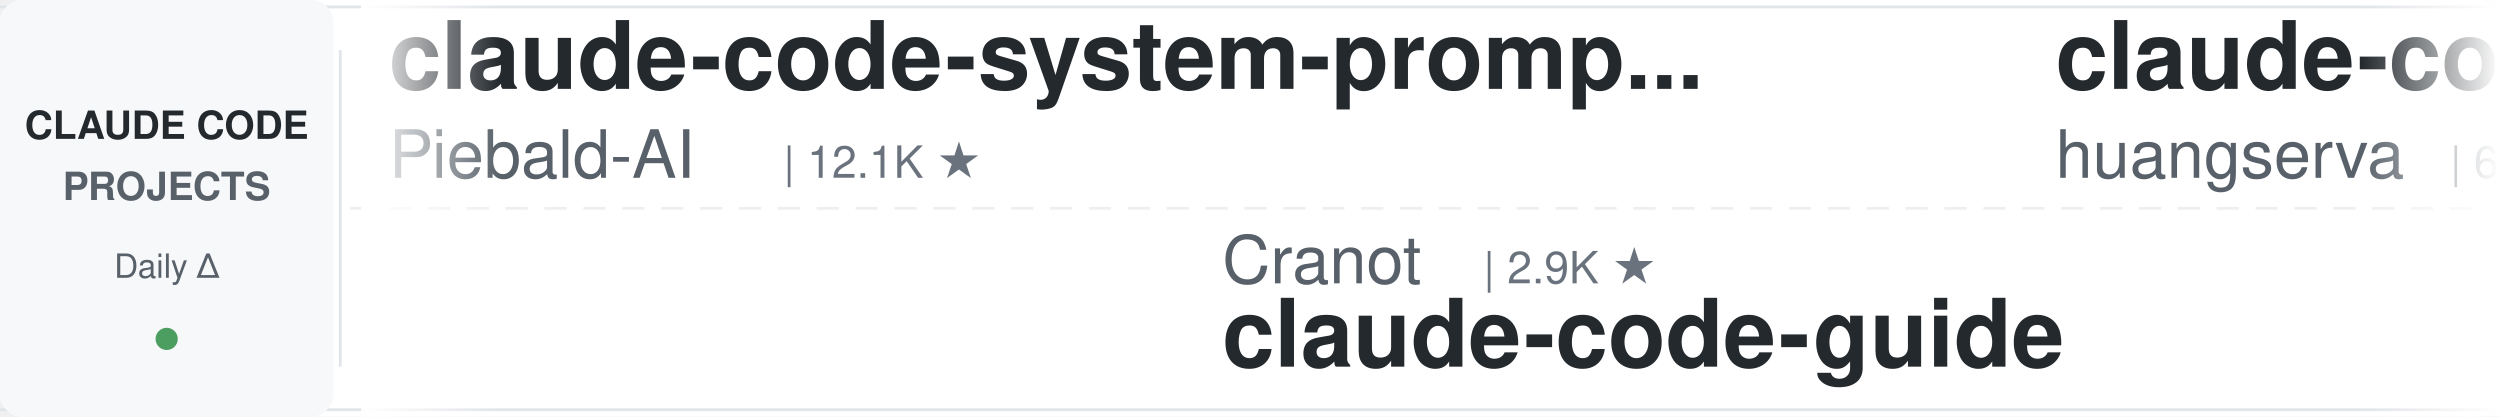
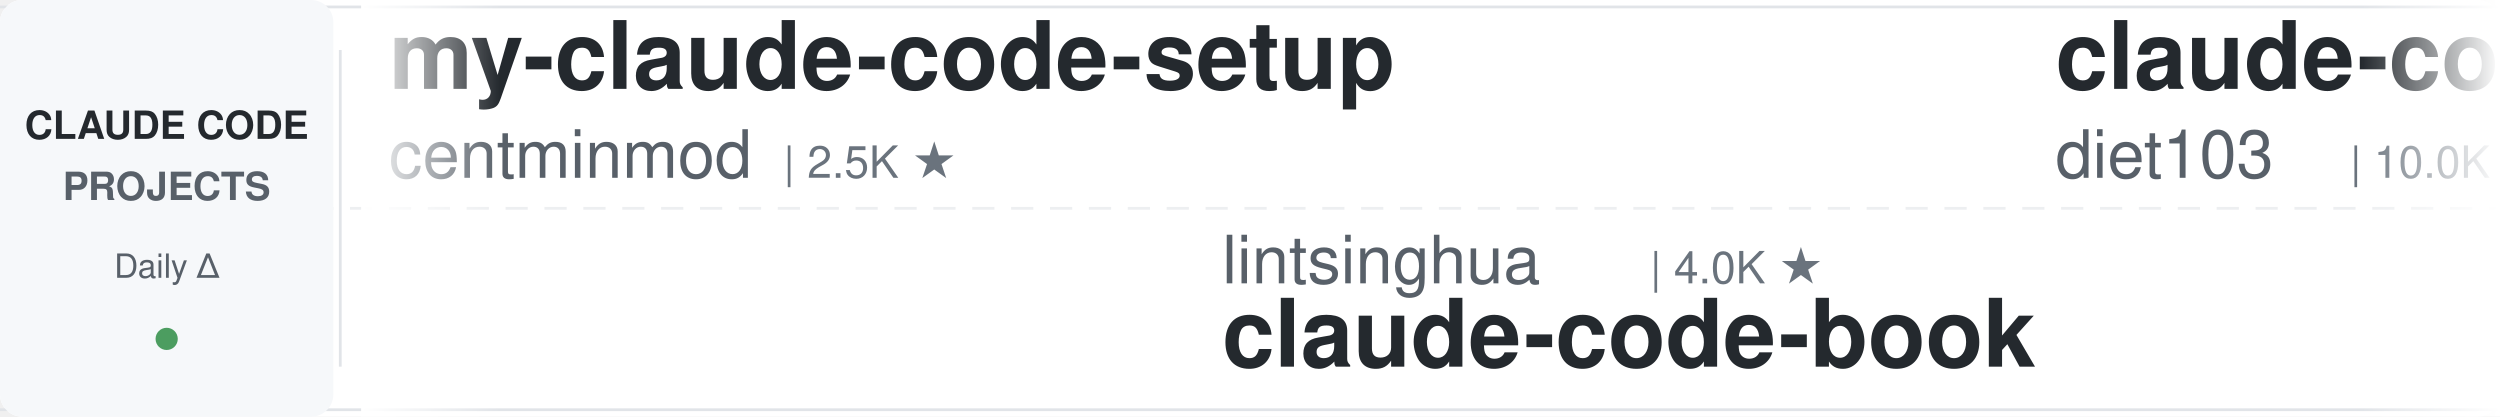
<svg xmlns="http://www.w3.org/2000/svg" width="900" height="150">
  <defs>
    <linearGradient id="leftFade" x1="0%" y1="0%" x2="100%" y2="0%">
      <stop offset="0%" style="stop-color:#ffffff;stop-opacity:1" />
      <stop offset="100%" style="stop-color:#ffffff;stop-opacity:0" />
    </linearGradient>
    <linearGradient id="rightFade" x1="0%" y1="0%" x2="100%" y2="0%">
      <stop offset="0%" style="stop-color:#ffffff;stop-opacity:0" />
      <stop offset="100%" style="stop-color:#ffffff;stop-opacity:1" />
    </linearGradient>
  </defs>
  <rect width="900" height="150" fill="#ffffff" rx="8" />
  <rect x="0" y="2" width="900" height="1" fill="#e1e4e8" />
  <rect x="0" y="147" width="900" height="1" fill="#e1e4e8" />
  <line x1="0" y1="75" x2="900" y2="75" stroke="#e1e4e8" stroke-width="1" stroke-dasharray="8 6" opacity="0.6" />
  <rect x="0" y="0" width="120" height="150" fill="#f6f8fa" rx="8" />
  <text x="60" y="50" font-family="-apple-system, BlinkMacSystemFont, 'Segoe UI', Helvetica, Arial, sans-serif" font-size="14" font-weight="600" fill="#24292e" text-anchor="middle">CLAUDE CODE</text>
  <text x="60" y="72" font-family="-apple-system, BlinkMacSystemFont, 'Segoe UI', Helvetica, Arial, sans-serif" font-size="14" font-weight="600" fill="#586069" text-anchor="middle">PROJECTS</text>
  <text x="60" y="100" font-family="-apple-system, BlinkMacSystemFont, 'Segoe UI', Helvetica, Arial, sans-serif" font-size="12" font-weight="500" fill="#586069" text-anchor="middle">Daily Δ</text>
  <circle cx="60" cy="122" r="4" fill="#22863a" opacity="0.8" />
  <rect x="122" y="18" width="1" height="114" fill="#e1e4e8" />
  <clipPath id="tickerClip">
    <rect x="130" y="0" width="770" height="150" />
  </clipPath>
  <g clip-path="url(#tickerClip)">
    <g id="tickerItems">
      <animateTransform attributeName="transform" attributeType="XML" type="translate" from="0 0" to="-3000 0" dur="54s" repeatCount="indefinite" />
      <g transform="translate(0, 0)">
-         <text x="140" y="32" font-family="-apple-system, BlinkMacSystemFont, 'Segoe UI', Helvetica, Arial, sans-serif" font-size="34" font-weight="600" fill="#24292e">claude-code-system-promp...</text>
-         <text x="140" y="64" font-family="-apple-system, BlinkMacSystemFont, 'Segoe UI', Helvetica, Arial, sans-serif" font-size="24" font-weight="400" fill="#586069">Piebald-AI</text>
-         <text x="282" y="64" font-family="-apple-system, BlinkMacSystemFont, 'Segoe UI', Helvetica, Arial, sans-serif" font-size="16" font-weight="500" fill="#6a737d">| 12.1K ★</text>
+         <text x="140" y="32" font-family="-apple-system, BlinkMacSystemFont, 'Segoe UI', Helvetica, Arial, sans-serif" font-size="34" font-weight="600" fill="#24292e">my-claude-code-setup</text>
+         <text x="140" y="64" font-family="-apple-system, BlinkMacSystemFont, 'Segoe UI', Helvetica, Arial, sans-serif" font-size="24" font-weight="400" fill="#586069">centminmod</text>
+         <text x="282" y="64" font-family="-apple-system, BlinkMacSystemFont, 'Segoe UI', Helvetica, Arial, sans-serif" font-size="16" font-weight="500" fill="#6a737d">| 2.5K ★</text>
      </g>
      <g transform="translate(300, 0)">
-         <text x="140" y="102" font-family="-apple-system, BlinkMacSystemFont, 'Segoe UI', Helvetica, Arial, sans-serif" font-size="24" font-weight="400" fill="#586069">Cranot</text>
-         <text x="234" y="102" font-family="-apple-system, BlinkMacSystemFont, 'Segoe UI', Helvetica, Arial, sans-serif" font-size="16" font-weight="500" fill="#6a737d">| 2.9K ★</text>
-         <text x="140" y="132" font-family="-apple-system, BlinkMacSystemFont, 'Segoe UI', Helvetica, Arial, sans-serif" font-size="34" font-weight="600" fill="#24292e">claude-code-guide</text>
+         <text x="140" y="102" font-family="-apple-system, BlinkMacSystemFont, 'Segoe UI', Helvetica, Arial, sans-serif" font-size="24" font-weight="400" fill="#586069">lintsinghua</text>
+         <text x="294" y="102" font-family="-apple-system, BlinkMacSystemFont, 'Segoe UI', Helvetica, Arial, sans-serif" font-size="16" font-weight="500" fill="#6a737d">| 4.0K ★</text>
+         <text x="140" y="132" font-family="-apple-system, BlinkMacSystemFont, 'Segoe UI', Helvetica, Arial, sans-serif" font-size="34" font-weight="600" fill="#24292e">claude-code-book</text>
      </g>
      <g transform="translate(600, 0)">
-         <text x="140" y="32" font-family="-apple-system, BlinkMacSystemFont, 'Segoe UI', Helvetica, Arial, sans-serif" font-size="34" font-weight="600" fill="#24292e">claude-code-cli</text>
-         <text x="140" y="64" font-family="-apple-system, BlinkMacSystemFont, 'Segoe UI', Helvetica, Arial, sans-serif" font-size="24" font-weight="400" fill="#586069">huangserva</text>
-         <text x="282" y="64" font-family="-apple-system, BlinkMacSystemFont, 'Segoe UI', Helvetica, Arial, sans-serif" font-size="16" font-weight="500" fill="#6a737d">| 621 ★</text>
-       </g>
-       <g transform="translate(900, 0)">
-         <text x="140" y="102" font-family="-apple-system, BlinkMacSystemFont, 'Segoe UI', Helvetica, Arial, sans-serif" font-size="24" font-weight="400" fill="#586069">Windy3f3f3f3f</text>
-         <text x="318" y="102" font-family="-apple-system, BlinkMacSystemFont, 'Segoe UI', Helvetica, Arial, sans-serif" font-size="16" font-weight="500" fill="#6a737d">| 3.3K ★</text>
-         <text x="140" y="132" font-family="-apple-system, BlinkMacSystemFont, 'Segoe UI', Helvetica, Arial, sans-serif" font-size="34" font-weight="600" fill="#24292e">how-claude-code-works</text>
-       </g>
-       <g transform="translate(1200, 0)">
        <text x="140" y="32" font-family="-apple-system, BlinkMacSystemFont, 'Segoe UI', Helvetica, Arial, sans-serif" font-size="34" font-weight="600" fill="#24292e">claude-code-infrastructu...</text>
        <text x="140" y="64" font-family="-apple-system, BlinkMacSystemFont, 'Segoe UI', Helvetica, Arial, sans-serif" font-size="24" font-weight="400" fill="#586069">diet103</text>
        <text x="246" y="64" font-family="-apple-system, BlinkMacSystemFont, 'Segoe UI', Helvetica, Arial, sans-serif" font-size="16" font-weight="500" fill="#6a737d">| 10.0K ★</text>
      </g>
+       <g transform="translate(900, 0)">
+         <text x="140" y="102" font-family="-apple-system, BlinkMacSystemFont, 'Segoe UI', Helvetica, Arial, sans-serif" font-size="24" font-weight="400" fill="#586069">https-deeplearning-ai</text>
+         <text x="414" y="102" font-family="-apple-system, BlinkMacSystemFont, 'Segoe UI', Helvetica, Arial, sans-serif" font-size="16" font-weight="500" fill="#6a737d">| 536 ★</text>
+         <text x="140" y="132" font-family="-apple-system, BlinkMacSystemFont, 'Segoe UI', Helvetica, Arial, sans-serif" font-size="34" font-weight="600" fill="#24292e">sc-claude-code-files</text>
+       </g>
+       <g transform="translate(1200, 0)">
+         <text x="140" y="32" font-family="-apple-system, BlinkMacSystemFont, 'Segoe UI', Helvetica, Arial, sans-serif" font-size="34" font-weight="600" fill="#24292e">claude-code-ultimate-gui...</text>
+         <text x="140" y="64" font-family="-apple-system, BlinkMacSystemFont, 'Segoe UI', Helvetica, Arial, sans-serif" font-size="24" font-weight="400" fill="#586069">FlorianBruniaux</text>
+         <text x="342" y="64" font-family="-apple-system, BlinkMacSystemFont, 'Segoe UI', Helvetica, Arial, sans-serif" font-size="16" font-weight="500" fill="#6a737d">| 5.6K ★</text>
+       </g>
      <g transform="translate(1500, 0)">
-         <text x="140" y="102" font-family="-apple-system, BlinkMacSystemFont, 'Segoe UI', Helvetica, Arial, sans-serif" font-size="24" font-weight="400" fill="#586069">RichardAtCT</text>
-         <text x="294" y="102" font-family="-apple-system, BlinkMacSystemFont, 'Segoe UI', Helvetica, Arial, sans-serif" font-size="16" font-weight="500" fill="#6a737d">| 2.7K ★</text>
-         <text x="140" y="132" font-family="-apple-system, BlinkMacSystemFont, 'Segoe UI', Helvetica, Arial, sans-serif" font-size="34" font-weight="600" fill="#24292e">claude-code-telegram</text>
+         <text x="140" y="102" font-family="-apple-system, BlinkMacSystemFont, 'Segoe UI', Helvetica, Arial, sans-serif" font-size="24" font-weight="400" fill="#586069">LING71671</text>
+         <text x="270" y="102" font-family="-apple-system, BlinkMacSystemFont, 'Segoe UI', Helvetica, Arial, sans-serif" font-size="16" font-weight="500" fill="#6a737d">| 929 ★</text>
+         <text x="140" y="132" font-family="-apple-system, BlinkMacSystemFont, 'Segoe UI', Helvetica, Arial, sans-serif" font-size="34" font-weight="600" fill="#24292e">Open-ClaudeCode</text>
      </g>
      <g transform="translate(1800, 0)">
-         <text x="140" y="32" font-family="-apple-system, BlinkMacSystemFont, 'Segoe UI', Helvetica, Arial, sans-serif" font-size="34" font-weight="600" fill="#24292e">claude-code-skills</text>
-         <text x="140" y="64" font-family="-apple-system, BlinkMacSystemFont, 'Segoe UI', Helvetica, Arial, sans-serif" font-size="24" font-weight="400" fill="#586069">daymade</text>
-         <text x="246" y="64" font-family="-apple-system, BlinkMacSystemFont, 'Segoe UI', Helvetica, Arial, sans-serif" font-size="16" font-weight="500" fill="#6a737d">| 1.3K ★</text>
+         <text x="140" y="32" font-family="-apple-system, BlinkMacSystemFont, 'Segoe UI', Helvetica, Arial, sans-serif" font-size="34" font-weight="600" fill="#24292e">everything-claude-code-z...</text>
+         <text x="140" y="64" font-family="-apple-system, BlinkMacSystemFont, 'Segoe UI', Helvetica, Arial, sans-serif" font-size="24" font-weight="400" fill="#586069">xu-xiang</text>
+         <text x="258" y="64" font-family="-apple-system, BlinkMacSystemFont, 'Segoe UI', Helvetica, Arial, sans-serif" font-size="16" font-weight="500" fill="#6a737d">| 1.8K ★</text>
      </g>
      <g transform="translate(2100, 0)">
-         <text x="140" y="102" font-family="-apple-system, BlinkMacSystemFont, 'Segoe UI', Helvetica, Arial, sans-serif" font-size="24" font-weight="400" fill="#586069">Alishahryar1</text>
-         <text x="306" y="102" font-family="-apple-system, BlinkMacSystemFont, 'Segoe UI', Helvetica, Arial, sans-serif" font-size="16" font-weight="500" fill="#6a737d">| 42.6K ★</text>
-         <text x="140" y="132" font-family="-apple-system, BlinkMacSystemFont, 'Segoe UI', Helvetica, Arial, sans-serif" font-size="34" font-weight="600" fill="#24292e">free-claude-code</text>
+         <text x="140" y="102" font-family="-apple-system, BlinkMacSystemFont, 'Segoe UI', Helvetica, Arial, sans-serif" font-size="24" font-weight="400" fill="#586069">router-for-me</text>
+         <text x="318" y="102" font-family="-apple-system, BlinkMacSystemFont, 'Segoe UI', Helvetica, Arial, sans-serif" font-size="16" font-weight="500" fill="#6a737d">| 45.3K ★</text>
+         <text x="140" y="132" font-family="-apple-system, BlinkMacSystemFont, 'Segoe UI', Helvetica, Arial, sans-serif" font-size="34" font-weight="600" fill="#24292e">CLIProxyAPI</text>
      </g>
      <g transform="translate(2400, 0)">
-         <text x="140" y="32" font-family="-apple-system, BlinkMacSystemFont, 'Segoe UI', Helvetica, Arial, sans-serif" font-size="34" font-weight="600" fill="#24292e">claude-howto</text>
-         <text x="140" y="64" font-family="-apple-system, BlinkMacSystemFont, 'Segoe UI', Helvetica, Arial, sans-serif" font-size="24" font-weight="400" fill="#586069">luongnv89</text>
-         <text x="270" y="64" font-family="-apple-system, BlinkMacSystemFont, 'Segoe UI', Helvetica, Arial, sans-serif" font-size="16" font-weight="500" fill="#6a737d">| 40.6K ★</text>
+         <text x="140" y="32" font-family="-apple-system, BlinkMacSystemFont, 'Segoe UI', Helvetica, Arial, sans-serif" font-size="34" font-weight="600" fill="#24292e">claude-code-router</text>
+         <text x="140" y="64" font-family="-apple-system, BlinkMacSystemFont, 'Segoe UI', Helvetica, Arial, sans-serif" font-size="24" font-weight="400" fill="#586069">musistudio</text>
+         <text x="282" y="64" font-family="-apple-system, BlinkMacSystemFont, 'Segoe UI', Helvetica, Arial, sans-serif" font-size="16" font-weight="500" fill="#6a737d">| 36.2K ★</text>
      </g>
      <g transform="translate(2700, 0)">
-         <text x="140" y="102" font-family="-apple-system, BlinkMacSystemFont, 'Segoe UI', Helvetica, Arial, sans-serif" font-size="24" font-weight="400" fill="#586069">feiskyer</text>
-         <text x="258" y="102" font-family="-apple-system, BlinkMacSystemFont, 'Segoe UI', Helvetica, Arial, sans-serif" font-size="16" font-weight="500" fill="#6a737d">| 1.6K ★</text>
-         <text x="140" y="132" font-family="-apple-system, BlinkMacSystemFont, 'Segoe UI', Helvetica, Arial, sans-serif" font-size="34" font-weight="600" fill="#24292e">claude-code-settings</text>
+         <text x="140" y="102" font-family="-apple-system, BlinkMacSystemFont, 'Segoe UI', Helvetica, Arial, sans-serif" font-size="24" font-weight="400" fill="#586069">shareAI-lab</text>
+         <text x="294" y="102" font-family="-apple-system, BlinkMacSystemFont, 'Segoe UI', Helvetica, Arial, sans-serif" font-size="16" font-weight="500" fill="#6a737d">| 72.5K ★</text>
+         <text x="140" y="132" font-family="-apple-system, BlinkMacSystemFont, 'Segoe UI', Helvetica, Arial, sans-serif" font-size="34" font-weight="600" fill="#24292e">learn-claude-code</text>
      </g>
      <g transform="translate(3000, 0)">
-         <text x="140" y="32" font-family="-apple-system, BlinkMacSystemFont, 'Segoe UI', Helvetica, Arial, sans-serif" font-size="34" font-weight="600" fill="#24292e">claude-code-system-promp...</text>
-         <text x="140" y="64" font-family="-apple-system, BlinkMacSystemFont, 'Segoe UI', Helvetica, Arial, sans-serif" font-size="24" font-weight="400" fill="#586069">Piebald-AI</text>
-         <text x="282" y="64" font-family="-apple-system, BlinkMacSystemFont, 'Segoe UI', Helvetica, Arial, sans-serif" font-size="16" font-weight="500" fill="#6a737d">| 12.1K ★</text>
+         <text x="140" y="32" font-family="-apple-system, BlinkMacSystemFont, 'Segoe UI', Helvetica, Arial, sans-serif" font-size="34" font-weight="600" fill="#24292e">my-claude-code-setup</text>
+         <text x="140" y="64" font-family="-apple-system, BlinkMacSystemFont, 'Segoe UI', Helvetica, Arial, sans-serif" font-size="24" font-weight="400" fill="#586069">centminmod</text>
+         <text x="282" y="64" font-family="-apple-system, BlinkMacSystemFont, 'Segoe UI', Helvetica, Arial, sans-serif" font-size="16" font-weight="500" fill="#6a737d">| 2.5K ★</text>
      </g>
      <g transform="translate(3300, 0)">
-         <text x="140" y="102" font-family="-apple-system, BlinkMacSystemFont, 'Segoe UI', Helvetica, Arial, sans-serif" font-size="24" font-weight="400" fill="#586069">Cranot</text>
-         <text x="234" y="102" font-family="-apple-system, BlinkMacSystemFont, 'Segoe UI', Helvetica, Arial, sans-serif" font-size="16" font-weight="500" fill="#6a737d">| 2.9K ★</text>
-         <text x="140" y="132" font-family="-apple-system, BlinkMacSystemFont, 'Segoe UI', Helvetica, Arial, sans-serif" font-size="34" font-weight="600" fill="#24292e">claude-code-guide</text>
+         <text x="140" y="102" font-family="-apple-system, BlinkMacSystemFont, 'Segoe UI', Helvetica, Arial, sans-serif" font-size="24" font-weight="400" fill="#586069">lintsinghua</text>
+         <text x="294" y="102" font-family="-apple-system, BlinkMacSystemFont, 'Segoe UI', Helvetica, Arial, sans-serif" font-size="16" font-weight="500" fill="#6a737d">| 4.0K ★</text>
+         <text x="140" y="132" font-family="-apple-system, BlinkMacSystemFont, 'Segoe UI', Helvetica, Arial, sans-serif" font-size="34" font-weight="600" fill="#24292e">claude-code-book</text>
      </g>
      <g transform="translate(3600, 0)">
-         <text x="140" y="32" font-family="-apple-system, BlinkMacSystemFont, 'Segoe UI', Helvetica, Arial, sans-serif" font-size="34" font-weight="600" fill="#24292e">claude-code-cli</text>
-         <text x="140" y="64" font-family="-apple-system, BlinkMacSystemFont, 'Segoe UI', Helvetica, Arial, sans-serif" font-size="24" font-weight="400" fill="#586069">huangserva</text>
-         <text x="282" y="64" font-family="-apple-system, BlinkMacSystemFont, 'Segoe UI', Helvetica, Arial, sans-serif" font-size="16" font-weight="500" fill="#6a737d">| 621 ★</text>
+         <text x="140" y="32" font-family="-apple-system, BlinkMacSystemFont, 'Segoe UI', Helvetica, Arial, sans-serif" font-size="34" font-weight="600" fill="#24292e">claude-code-infrastructu...</text>
+         <text x="140" y="64" font-family="-apple-system, BlinkMacSystemFont, 'Segoe UI', Helvetica, Arial, sans-serif" font-size="24" font-weight="400" fill="#586069">diet103</text>
+         <text x="246" y="64" font-family="-apple-system, BlinkMacSystemFont, 'Segoe UI', Helvetica, Arial, sans-serif" font-size="16" font-weight="500" fill="#6a737d">| 10.0K ★</text>
      </g>
      <g transform="translate(3900, 0)">
-         <text x="140" y="102" font-family="-apple-system, BlinkMacSystemFont, 'Segoe UI', Helvetica, Arial, sans-serif" font-size="24" font-weight="400" fill="#586069">Windy3f3f3f3f</text>
-         <text x="318" y="102" font-family="-apple-system, BlinkMacSystemFont, 'Segoe UI', Helvetica, Arial, sans-serif" font-size="16" font-weight="500" fill="#6a737d">| 3.3K ★</text>
-         <text x="140" y="132" font-family="-apple-system, BlinkMacSystemFont, 'Segoe UI', Helvetica, Arial, sans-serif" font-size="34" font-weight="600" fill="#24292e">how-claude-code-works</text>
+         <text x="140" y="102" font-family="-apple-system, BlinkMacSystemFont, 'Segoe UI', Helvetica, Arial, sans-serif" font-size="24" font-weight="400" fill="#586069">https-deeplearning-ai</text>
+         <text x="414" y="102" font-family="-apple-system, BlinkMacSystemFont, 'Segoe UI', Helvetica, Arial, sans-serif" font-size="16" font-weight="500" fill="#6a737d">| 536 ★</text>
+         <text x="140" y="132" font-family="-apple-system, BlinkMacSystemFont, 'Segoe UI', Helvetica, Arial, sans-serif" font-size="34" font-weight="600" fill="#24292e">sc-claude-code-files</text>
      </g>
    </g>
  </g>
  <rect x="130" y="0" width="50" height="150" fill="url(#leftFade)" />
  <rect x="850" y="0" width="50" height="150" fill="url(#rightFade)" />
</svg>
